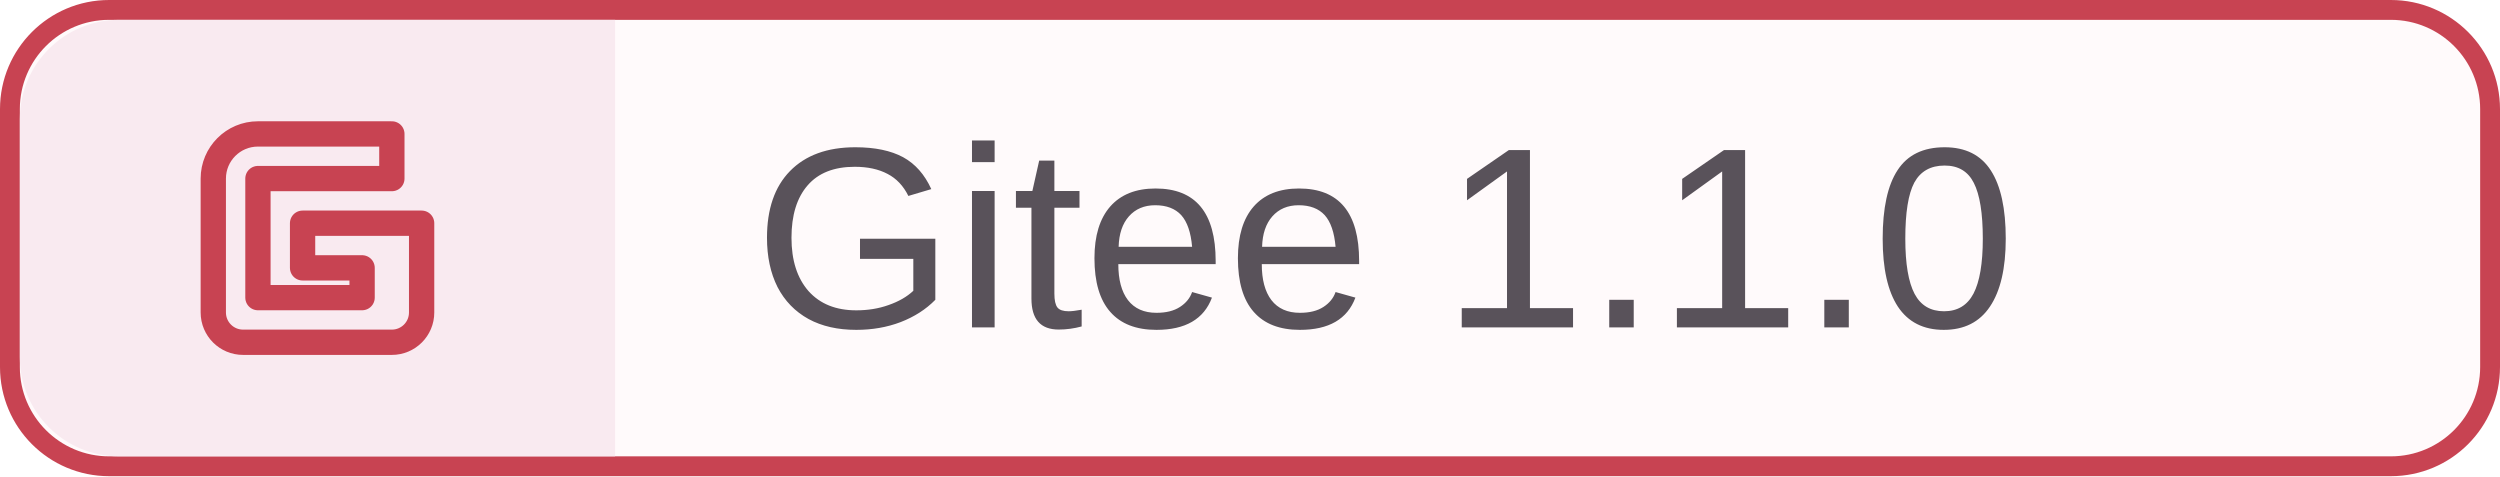
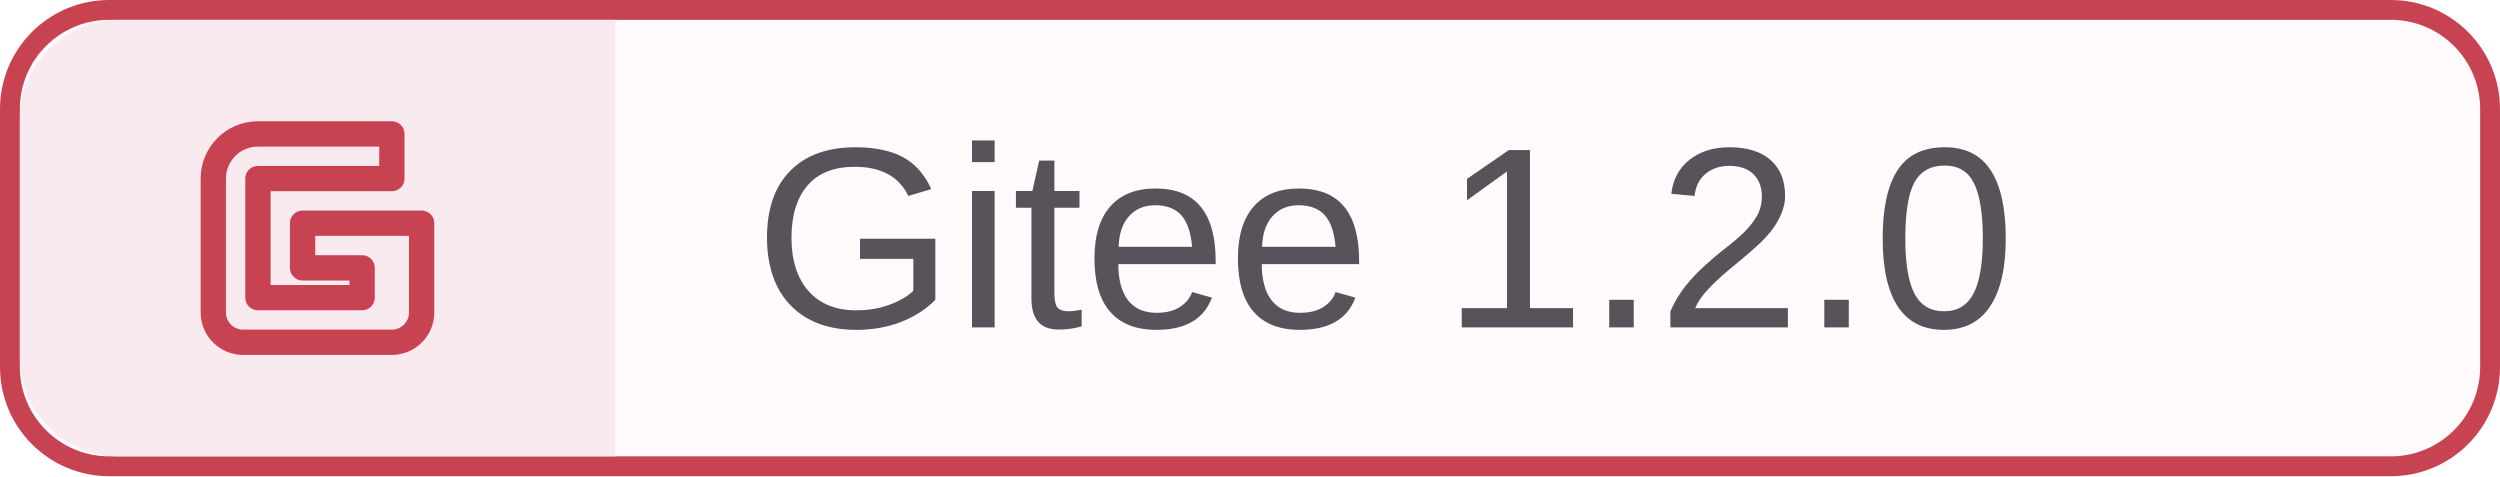
<svg xmlns="http://www.w3.org/2000/svg" width="126" height="24" viewBox="0 0 126 24">
  <rect x=".5" y=".5" width="125" height="23" rx="5" fill="#fffafb" stroke="#c84352" />
  <path d="M6 1h25v22H6a5 5 0 0 1-5-5V6a5 5 0 0 1 5-5" fill="#f9eaf0" />
  <g transform="translate(7 3) scale(.75)" fill="none" stroke="#c84352" stroke-width="1.7" stroke-linecap="round" stroke-linejoin="round">
    <path d="M17 5H8a3 3 0 0 0-3 3v9a2 2 0 0 0 2 2h10a2 2 0 0 0 2-2v-6h-8v3h4v2H8V8h9z" />
  </g>
-   <text x="38" y="16.5" font-family="MiSans,Segoe UI,Arial,sans-serif" font-size="13" fill="#59525a">Gitee 1.1.0</text>
+   <text x="38" y="16.5" font-family="MiSans,Segoe UI,Arial,sans-serif" font-size="13" fill="#59525a">Gitee 1.2.0</text>
</svg>
